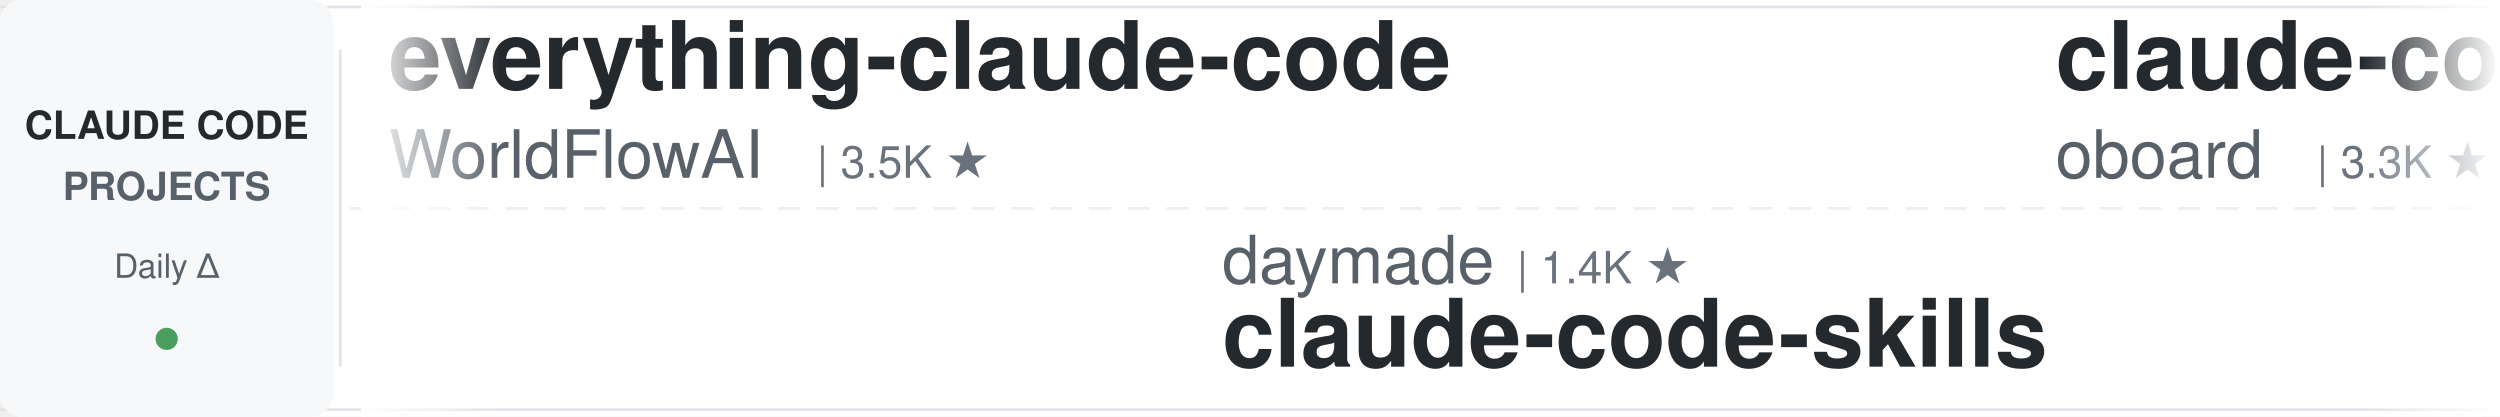
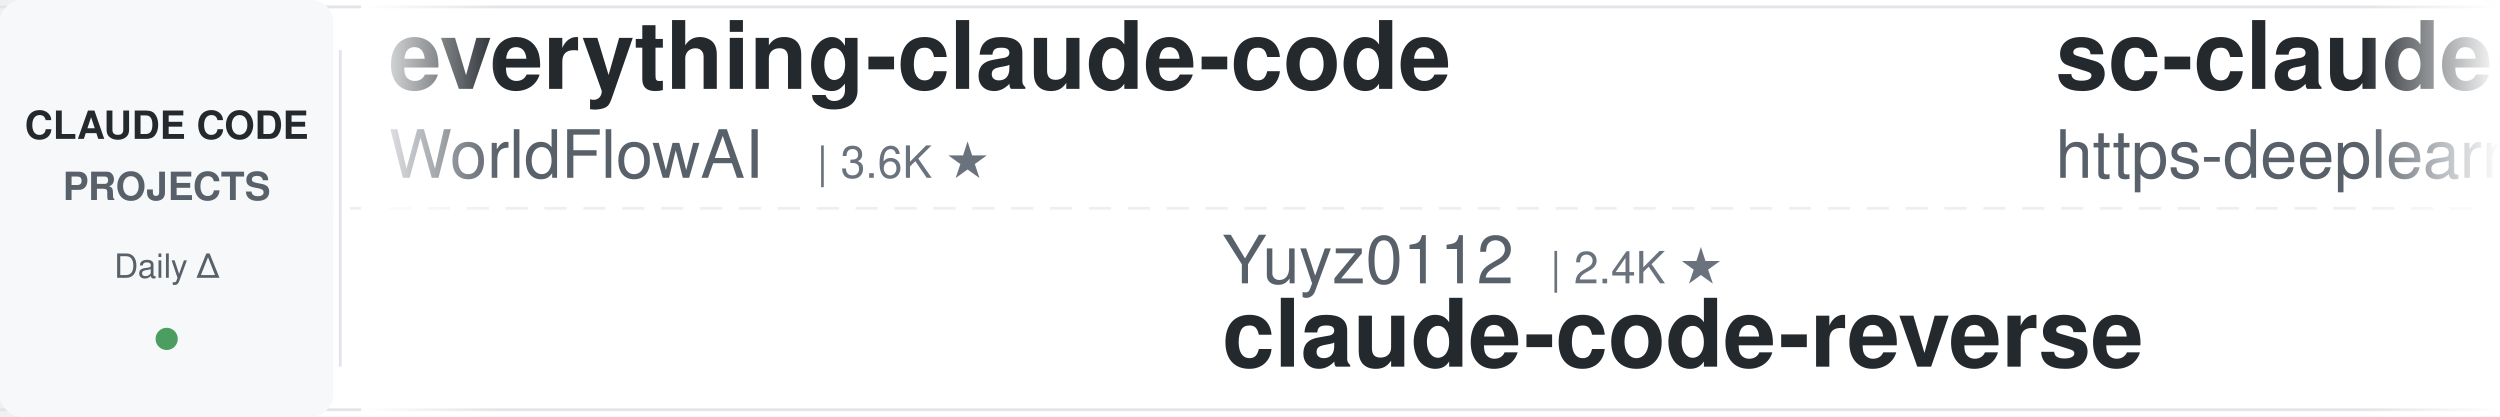
<svg xmlns="http://www.w3.org/2000/svg" width="900" height="150">
  <defs>
    <linearGradient id="leftFade" x1="0%" y1="0%" x2="100%" y2="0%">
      <stop offset="0%" style="stop-color:#ffffff;stop-opacity:1" />
      <stop offset="100%" style="stop-color:#ffffff;stop-opacity:0" />
    </linearGradient>
    <linearGradient id="rightFade" x1="0%" y1="0%" x2="100%" y2="0%">
      <stop offset="0%" style="stop-color:#ffffff;stop-opacity:0" />
      <stop offset="100%" style="stop-color:#ffffff;stop-opacity:1" />
    </linearGradient>
  </defs>
  <rect width="900" height="150" fill="#ffffff" rx="8" />
  <rect x="0" y="2" width="900" height="1" fill="#e1e4e8" />
  <rect x="0" y="147" width="900" height="1" fill="#e1e4e8" />
  <line x1="0" y1="75" x2="900" y2="75" stroke="#e1e4e8" stroke-width="1" stroke-dasharray="8 6" opacity="0.6" />
  <rect x="0" y="0" width="120" height="150" fill="#f6f8fa" rx="8" />
  <text x="60" y="50" font-family="-apple-system, BlinkMacSystemFont, 'Segoe UI', Helvetica, Arial, sans-serif" font-size="14" font-weight="600" fill="#24292e" text-anchor="middle">CLAUDE CODE</text>
  <text x="60" y="72" font-family="-apple-system, BlinkMacSystemFont, 'Segoe UI', Helvetica, Arial, sans-serif" font-size="14" font-weight="600" fill="#586069" text-anchor="middle">PROJECTS</text>
  <text x="60" y="100" font-family="-apple-system, BlinkMacSystemFont, 'Segoe UI', Helvetica, Arial, sans-serif" font-size="12" font-weight="500" fill="#586069" text-anchor="middle">Daily Δ</text>
  <circle cx="60" cy="122" r="4" fill="#22863a" opacity="0.8" />
  <rect x="122" y="18" width="1" height="114" fill="#e1e4e8" />
  <clipPath id="tickerClip">
    <rect x="130" y="0" width="770" height="150" />
  </clipPath>
  <g clip-path="url(#tickerClip)">
    <g id="tickerItems">
      <animateTransform attributeName="transform" attributeType="XML" type="translate" from="0 0" to="-3000 0" dur="54s" repeatCount="indefinite" />
      <g transform="translate(0, 0)">
        <text x="140" y="32" font-family="-apple-system, BlinkMacSystemFont, 'Segoe UI', Helvetica, Arial, sans-serif" font-size="34" font-weight="600" fill="#24292e">everything-claude-code</text>
        <text x="140" y="64" font-family="-apple-system, BlinkMacSystemFont, 'Segoe UI', Helvetica, Arial, sans-serif" font-size="24" font-weight="400" fill="#586069">WorldFlowAI</text>
-         <text x="294" y="64" font-family="-apple-system, BlinkMacSystemFont, 'Segoe UI', Helvetica, Arial, sans-serif" font-size="16" font-weight="500" fill="#6a737d">| 3.5K ★</text>
+         <text x="294" y="64" font-family="-apple-system, BlinkMacSystemFont, 'Segoe UI', Helvetica, Arial, sans-serif" font-size="16" font-weight="500" fill="#6a737d">| 3.6K ★</text>
      </g>
      <g transform="translate(300, 0)">
-         <text x="140" y="102" font-family="-apple-system, BlinkMacSystemFont, 'Segoe UI', Helvetica, Arial, sans-serif" font-size="24" font-weight="400" fill="#586069">daymade</text>
-         <text x="246" y="102" font-family="-apple-system, BlinkMacSystemFont, 'Segoe UI', Helvetica, Arial, sans-serif" font-size="16" font-weight="500" fill="#6a737d">| 1.4K ★</text>
-         <text x="140" y="132" font-family="-apple-system, BlinkMacSystemFont, 'Segoe UI', Helvetica, Arial, sans-serif" font-size="34" font-weight="600" fill="#24292e">claude-code-skills</text>
+         <text x="140" y="102" font-family="-apple-system, BlinkMacSystemFont, 'Segoe UI', Helvetica, Arial, sans-serif" font-size="24" font-weight="400" fill="#586069">Yuyz0112</text>
+         <text x="258" y="102" font-family="-apple-system, BlinkMacSystemFont, 'Segoe UI', Helvetica, Arial, sans-serif" font-size="16" font-weight="500" fill="#6a737d">| 2.4K ★</text>
+         <text x="140" y="132" font-family="-apple-system, BlinkMacSystemFont, 'Segoe UI', Helvetica, Arial, sans-serif" font-size="34" font-weight="600" fill="#24292e">claude-code-reverse</text>
      </g>
      <g transform="translate(600, 0)">
-         <text x="140" y="32" font-family="-apple-system, BlinkMacSystemFont, 'Segoe UI', Helvetica, Arial, sans-serif" font-size="34" font-weight="600" fill="#24292e">claude-code-rev</text>
-         <text x="140" y="64" font-family="-apple-system, BlinkMacSystemFont, 'Segoe UI', Helvetica, Arial, sans-serif" font-size="24" font-weight="400" fill="#586069">oboard</text>
-         <text x="234" y="64" font-family="-apple-system, BlinkMacSystemFont, 'Segoe UI', Helvetica, Arial, sans-serif" font-size="16" font-weight="500" fill="#6a737d">| 3.3K ★</text>
+         <text x="140" y="32" font-family="-apple-system, BlinkMacSystemFont, 'Segoe UI', Helvetica, Arial, sans-serif" font-size="34" font-weight="600" fill="#24292e">sc-claude-code-files</text>
+         <text x="140" y="64" font-family="-apple-system, BlinkMacSystemFont, 'Segoe UI', Helvetica, Arial, sans-serif" font-size="24" font-weight="400" fill="#586069">https-deeplearning-ai</text>
+         <text x="414" y="64" font-family="-apple-system, BlinkMacSystemFont, 'Segoe UI', Helvetica, Arial, sans-serif" font-size="16" font-weight="500" fill="#6a737d">| 554 ★</text>
      </g>
      <g transform="translate(900, 0)">
-         <text x="140" y="102" font-family="-apple-system, BlinkMacSystemFont, 'Segoe UI', Helvetica, Arial, sans-serif" font-size="24" font-weight="400" fill="#586069">musistudio</text>
-         <text x="282" y="102" font-family="-apple-system, BlinkMacSystemFont, 'Segoe UI', Helvetica, Arial, sans-serif" font-size="16" font-weight="500" fill="#6a737d">| 37.4K ★</text>
-         <text x="140" y="132" font-family="-apple-system, BlinkMacSystemFont, 'Segoe UI', Helvetica, Arial, sans-serif" font-size="34" font-weight="600" fill="#24292e">claude-code-router</text>
+         <text x="140" y="102" font-family="-apple-system, BlinkMacSystemFont, 'Segoe UI', Helvetica, Arial, sans-serif" font-size="24" font-weight="400" fill="#586069">ChrisWiles</text>
+         <text x="282" y="102" font-family="-apple-system, BlinkMacSystemFont, 'Segoe UI', Helvetica, Arial, sans-serif" font-size="16" font-weight="500" fill="#6a737d">| 6.1K ★</text>
+         <text x="140" y="132" font-family="-apple-system, BlinkMacSystemFont, 'Segoe UI', Helvetica, Arial, sans-serif" font-size="34" font-weight="600" fill="#24292e">claude-code-showcase</text>
      </g>
      <g transform="translate(1200, 0)">
-         <text x="140" y="32" font-family="-apple-system, BlinkMacSystemFont, 'Segoe UI', Helvetica, Arial, sans-serif" font-size="34" font-weight="600" fill="#24292e">edmunds-claude-code</text>
-         <text x="140" y="64" font-family="-apple-system, BlinkMacSystemFont, 'Segoe UI', Helvetica, Arial, sans-serif" font-size="24" font-weight="400" fill="#586069">edmund-io</text>
-         <text x="270" y="64" font-family="-apple-system, BlinkMacSystemFont, 'Segoe UI', Helvetica, Arial, sans-serif" font-size="16" font-weight="500" fill="#6a737d">| 1.5K ★</text>
+         <text x="140" y="32" font-family="-apple-system, BlinkMacSystemFont, 'Segoe UI', Helvetica, Arial, sans-serif" font-size="34" font-weight="600" fill="#24292e">ClaudeCodeAgents</text>
+         <text x="140" y="64" font-family="-apple-system, BlinkMacSystemFont, 'Segoe UI', Helvetica, Arial, sans-serif" font-size="24" font-weight="400" fill="#586069">darcyegb</text>
+         <text x="258" y="64" font-family="-apple-system, BlinkMacSystemFont, 'Segoe UI', Helvetica, Arial, sans-serif" font-size="16" font-weight="500" fill="#6a737d">| 768 ★</text>
      </g>
      <g transform="translate(1500, 0)">
-         <text x="140" y="102" font-family="-apple-system, BlinkMacSystemFont, 'Segoe UI', Helvetica, Arial, sans-serif" font-size="24" font-weight="400" fill="#586069">overwirehq</text>
-         <text x="282" y="102" font-family="-apple-system, BlinkMacSystemFont, 'Segoe UI', Helvetica, Arial, sans-serif" font-size="16" font-weight="500" fill="#6a737d">| 2.8K ★</text>
-         <text x="140" y="132" font-family="-apple-system, BlinkMacSystemFont, 'Segoe UI', Helvetica, Arial, sans-serif" font-size="34" font-weight="600" fill="#24292e">claude-code-telegram</text>
+         <text x="140" y="102" font-family="-apple-system, BlinkMacSystemFont, 'Segoe UI', Helvetica, Arial, sans-serif" font-size="24" font-weight="400" fill="#586069">SeemSeam</text>
+         <text x="258" y="102" font-family="-apple-system, BlinkMacSystemFont, 'Segoe UI', Helvetica, Arial, sans-serif" font-size="16" font-weight="500" fill="#6a737d">| 3.5K ★</text>
+         <text x="140" y="132" font-family="-apple-system, BlinkMacSystemFont, 'Segoe UI', Helvetica, Arial, sans-serif" font-size="34" font-weight="600" fill="#24292e">claude_codex_bridge</text>
      </g>
      <g transform="translate(1800, 0)">
-         <text x="140" y="32" font-family="-apple-system, BlinkMacSystemFont, 'Segoe UI', Helvetica, Arial, sans-serif" font-size="34" font-weight="600" fill="#24292e">claude-code-guide</text>
-         <text x="140" y="64" font-family="-apple-system, BlinkMacSystemFont, 'Segoe UI', Helvetica, Arial, sans-serif" font-size="24" font-weight="400" fill="#586069">zebbern</text>
-         <text x="246" y="64" font-family="-apple-system, BlinkMacSystemFont, 'Segoe UI', Helvetica, Arial, sans-serif" font-size="16" font-weight="500" fill="#6a737d">| 4.6K ★</text>
+         <text x="140" y="32" font-family="-apple-system, BlinkMacSystemFont, 'Segoe UI', Helvetica, Arial, sans-serif" font-size="34" font-weight="600" fill="#24292e">oh-my-claudecode</text>
+         <text x="140" y="64" font-family="-apple-system, BlinkMacSystemFont, 'Segoe UI', Helvetica, Arial, sans-serif" font-size="24" font-weight="400" fill="#586069">Yeachan-Heo</text>
+         <text x="294" y="64" font-family="-apple-system, BlinkMacSystemFont, 'Segoe UI', Helvetica, Arial, sans-serif" font-size="16" font-weight="500" fill="#6a737d">| 39.3K ★</text>
      </g>
      <g transform="translate(2100, 0)">
        <text x="140" y="102" font-family="-apple-system, BlinkMacSystemFont, 'Segoe UI', Helvetica, Arial, sans-serif" font-size="24" font-weight="400" fill="#586069">JrCx7scC</text>
        <text x="258" y="102" font-family="-apple-system, BlinkMacSystemFont, 'Segoe UI', Helvetica, Arial, sans-serif" font-size="16" font-weight="500" fill="#6a737d">| 376 ★</text>
        <text x="140" y="132" font-family="-apple-system, BlinkMacSystemFont, 'Segoe UI', Helvetica, Arial, sans-serif" font-size="34" font-weight="600" fill="#24292e">claude-code-source</text>
      </g>
      <g transform="translate(2400, 0)">
-         <text x="140" y="32" font-family="-apple-system, BlinkMacSystemFont, 'Segoe UI', Helvetica, Arial, sans-serif" font-size="34" font-weight="600" fill="#24292e">Claude-Code-Game-Studios</text>
-         <text x="140" y="64" font-family="-apple-system, BlinkMacSystemFont, 'Segoe UI', Helvetica, Arial, sans-serif" font-size="24" font-weight="400" fill="#586069">Donchitos</text>
-         <text x="270" y="64" font-family="-apple-system, BlinkMacSystemFont, 'Segoe UI', Helvetica, Arial, sans-serif" font-size="16" font-weight="500" fill="#6a737d">| 25.4K ★</text>
+         <text x="140" y="32" font-family="-apple-system, BlinkMacSystemFont, 'Segoe UI', Helvetica, Arial, sans-serif" font-size="34" font-weight="600" fill="#24292e">my-claude-code-setup</text>
+         <text x="140" y="64" font-family="-apple-system, BlinkMacSystemFont, 'Segoe UI', Helvetica, Arial, sans-serif" font-size="24" font-weight="400" fill="#586069">centminmod</text>
+         <text x="282" y="64" font-family="-apple-system, BlinkMacSystemFont, 'Segoe UI', Helvetica, Arial, sans-serif" font-size="16" font-weight="500" fill="#6a737d">| 2.6K ★</text>
      </g>
      <g transform="translate(2700, 0)">
-         <text x="140" y="102" font-family="-apple-system, BlinkMacSystemFont, 'Segoe UI', Helvetica, Arial, sans-serif" font-size="24" font-weight="400" fill="#586069">Windy3f3f3f3f</text>
-         <text x="318" y="102" font-family="-apple-system, BlinkMacSystemFont, 'Segoe UI', Helvetica, Arial, sans-serif" font-size="16" font-weight="500" fill="#6a737d">| 3.7K ★</text>
-         <text x="140" y="132" font-family="-apple-system, BlinkMacSystemFont, 'Segoe UI', Helvetica, Arial, sans-serif" font-size="34" font-weight="600" fill="#24292e">how-claude-code-works</text>
+         <text x="140" y="102" font-family="-apple-system, BlinkMacSystemFont, 'Segoe UI', Helvetica, Arial, sans-serif" font-size="24" font-weight="400" fill="#586069">Maciek-roboblog</text>
+         <text x="342" y="102" font-family="-apple-system, BlinkMacSystemFont, 'Segoe UI', Helvetica, Arial, sans-serif" font-size="16" font-weight="500" fill="#6a737d">| 8.7K ★</text>
+         <text x="140" y="132" font-family="-apple-system, BlinkMacSystemFont, 'Segoe UI', Helvetica, Arial, sans-serif" font-size="34" font-weight="600" fill="#24292e">Claude-Code-Usage-Monito...</text>
      </g>
      <g transform="translate(3000, 0)">
        <text x="140" y="32" font-family="-apple-system, BlinkMacSystemFont, 'Segoe UI', Helvetica, Arial, sans-serif" font-size="34" font-weight="600" fill="#24292e">everything-claude-code</text>
        <text x="140" y="64" font-family="-apple-system, BlinkMacSystemFont, 'Segoe UI', Helvetica, Arial, sans-serif" font-size="24" font-weight="400" fill="#586069">WorldFlowAI</text>
-         <text x="294" y="64" font-family="-apple-system, BlinkMacSystemFont, 'Segoe UI', Helvetica, Arial, sans-serif" font-size="16" font-weight="500" fill="#6a737d">| 3.5K ★</text>
+         <text x="294" y="64" font-family="-apple-system, BlinkMacSystemFont, 'Segoe UI', Helvetica, Arial, sans-serif" font-size="16" font-weight="500" fill="#6a737d">| 3.6K ★</text>
      </g>
      <g transform="translate(3300, 0)">
-         <text x="140" y="102" font-family="-apple-system, BlinkMacSystemFont, 'Segoe UI', Helvetica, Arial, sans-serif" font-size="24" font-weight="400" fill="#586069">daymade</text>
-         <text x="246" y="102" font-family="-apple-system, BlinkMacSystemFont, 'Segoe UI', Helvetica, Arial, sans-serif" font-size="16" font-weight="500" fill="#6a737d">| 1.4K ★</text>
-         <text x="140" y="132" font-family="-apple-system, BlinkMacSystemFont, 'Segoe UI', Helvetica, Arial, sans-serif" font-size="34" font-weight="600" fill="#24292e">claude-code-skills</text>
+         <text x="140" y="102" font-family="-apple-system, BlinkMacSystemFont, 'Segoe UI', Helvetica, Arial, sans-serif" font-size="24" font-weight="400" fill="#586069">Yuyz0112</text>
+         <text x="258" y="102" font-family="-apple-system, BlinkMacSystemFont, 'Segoe UI', Helvetica, Arial, sans-serif" font-size="16" font-weight="500" fill="#6a737d">| 2.4K ★</text>
+         <text x="140" y="132" font-family="-apple-system, BlinkMacSystemFont, 'Segoe UI', Helvetica, Arial, sans-serif" font-size="34" font-weight="600" fill="#24292e">claude-code-reverse</text>
      </g>
      <g transform="translate(3600, 0)">
-         <text x="140" y="32" font-family="-apple-system, BlinkMacSystemFont, 'Segoe UI', Helvetica, Arial, sans-serif" font-size="34" font-weight="600" fill="#24292e">claude-code-rev</text>
-         <text x="140" y="64" font-family="-apple-system, BlinkMacSystemFont, 'Segoe UI', Helvetica, Arial, sans-serif" font-size="24" font-weight="400" fill="#586069">oboard</text>
-         <text x="234" y="64" font-family="-apple-system, BlinkMacSystemFont, 'Segoe UI', Helvetica, Arial, sans-serif" font-size="16" font-weight="500" fill="#6a737d">| 3.3K ★</text>
+         <text x="140" y="32" font-family="-apple-system, BlinkMacSystemFont, 'Segoe UI', Helvetica, Arial, sans-serif" font-size="34" font-weight="600" fill="#24292e">sc-claude-code-files</text>
+         <text x="140" y="64" font-family="-apple-system, BlinkMacSystemFont, 'Segoe UI', Helvetica, Arial, sans-serif" font-size="24" font-weight="400" fill="#586069">https-deeplearning-ai</text>
+         <text x="414" y="64" font-family="-apple-system, BlinkMacSystemFont, 'Segoe UI', Helvetica, Arial, sans-serif" font-size="16" font-weight="500" fill="#6a737d">| 554 ★</text>
      </g>
      <g transform="translate(3900, 0)">
-         <text x="140" y="102" font-family="-apple-system, BlinkMacSystemFont, 'Segoe UI', Helvetica, Arial, sans-serif" font-size="24" font-weight="400" fill="#586069">musistudio</text>
-         <text x="282" y="102" font-family="-apple-system, BlinkMacSystemFont, 'Segoe UI', Helvetica, Arial, sans-serif" font-size="16" font-weight="500" fill="#6a737d">| 37.4K ★</text>
-         <text x="140" y="132" font-family="-apple-system, BlinkMacSystemFont, 'Segoe UI', Helvetica, Arial, sans-serif" font-size="34" font-weight="600" fill="#24292e">claude-code-router</text>
+         <text x="140" y="102" font-family="-apple-system, BlinkMacSystemFont, 'Segoe UI', Helvetica, Arial, sans-serif" font-size="24" font-weight="400" fill="#586069">ChrisWiles</text>
+         <text x="282" y="102" font-family="-apple-system, BlinkMacSystemFont, 'Segoe UI', Helvetica, Arial, sans-serif" font-size="16" font-weight="500" fill="#6a737d">| 6.1K ★</text>
+         <text x="140" y="132" font-family="-apple-system, BlinkMacSystemFont, 'Segoe UI', Helvetica, Arial, sans-serif" font-size="34" font-weight="600" fill="#24292e">claude-code-showcase</text>
      </g>
    </g>
  </g>
  <rect x="130" y="0" width="50" height="150" fill="url(#leftFade)" />
  <rect x="850" y="0" width="50" height="150" fill="url(#rightFade)" />
</svg>
